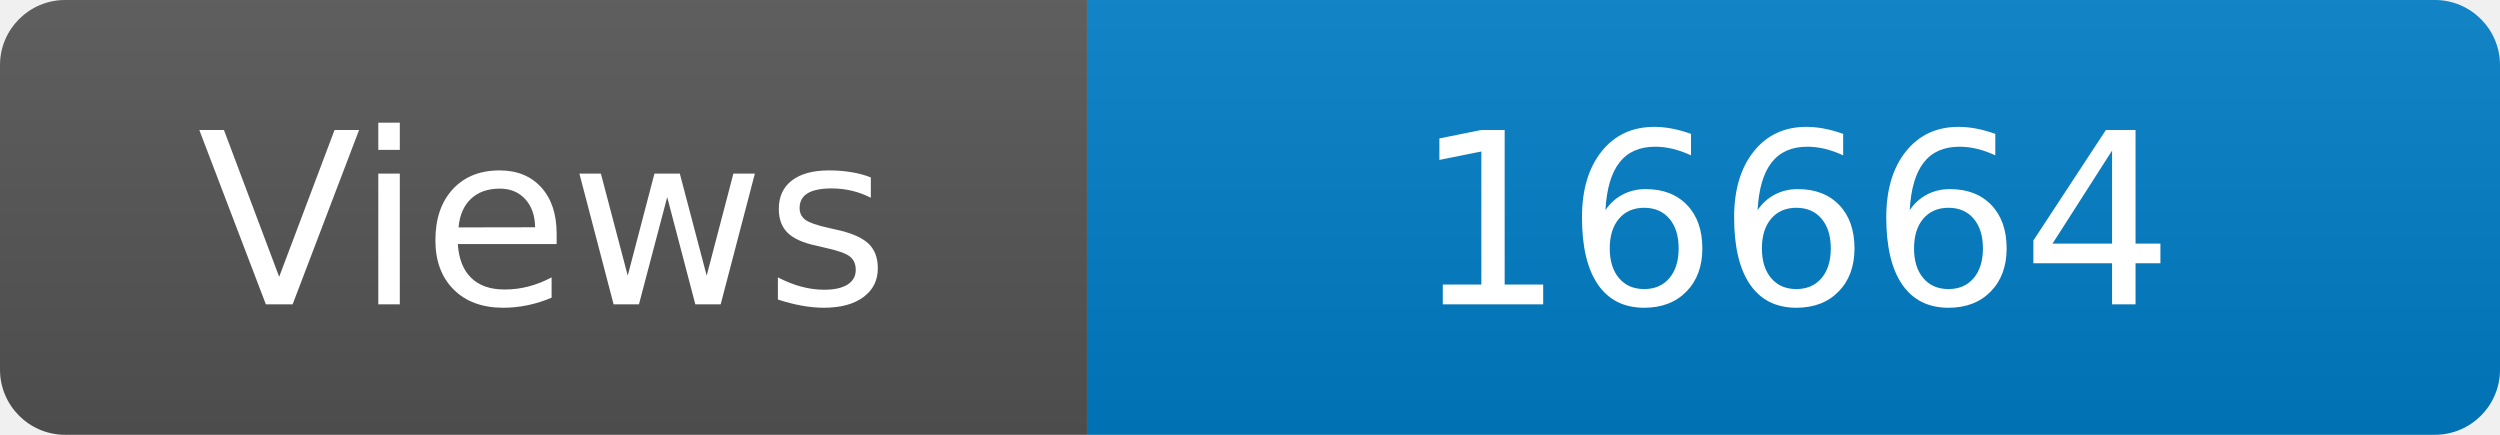
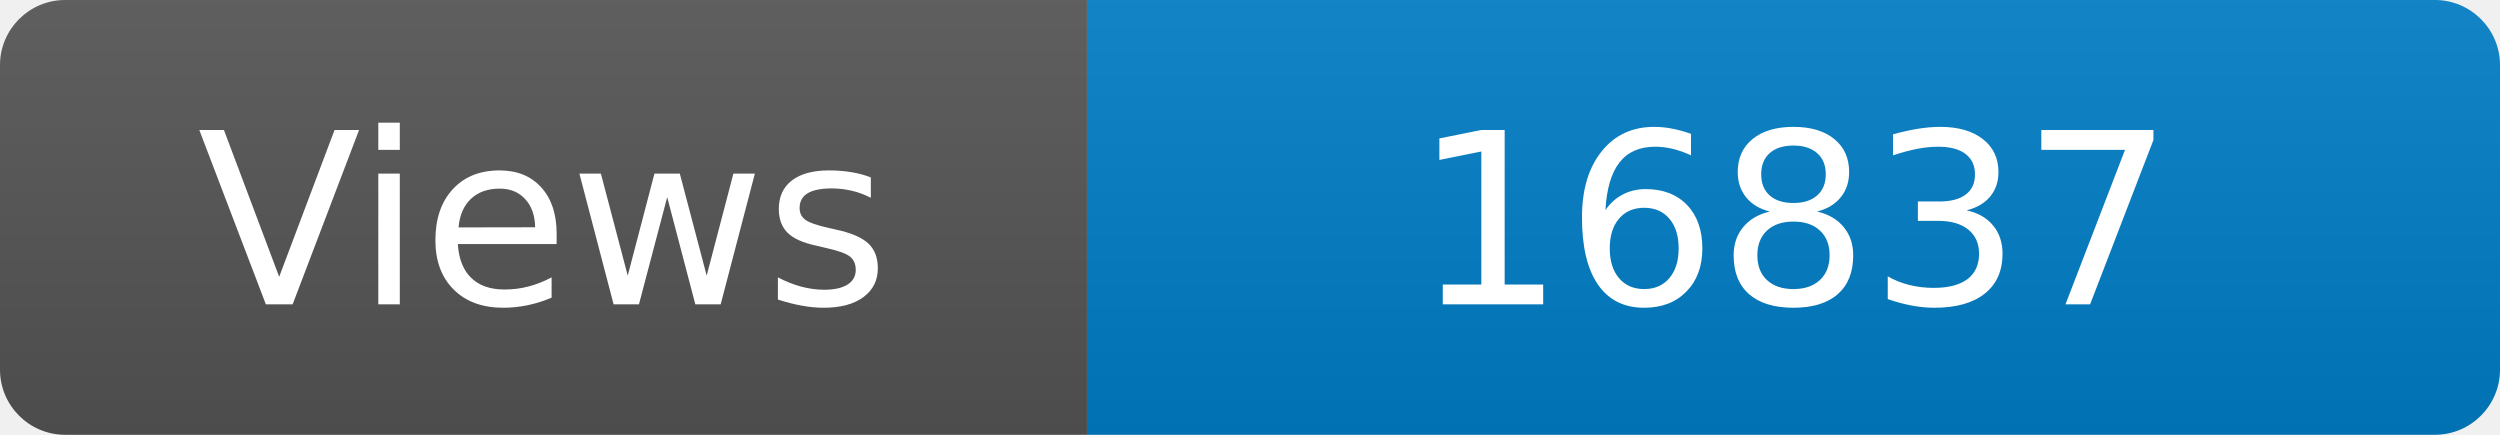
<svg xmlns="http://www.w3.org/2000/svg" width="115" height="20" role="img" aria-label="Maintained?: yes">
  <linearGradient id="s" x2="0" y2="100%">
    <stop offset="0" stop-color="#bbb" stop-opacity=".1" />
    <stop offset="1" stop-opacity=".1" />
  </linearGradient>
  <clipPath id="r">
    <rect width="115" height="20" rx="3" fill="#fff" />
  </clipPath>
  <g clip-path="url(#r)">
    <rect width="50" height="20" fill="#555" />
    <rect x="50" width="160" height="20" fill="#007ec6" />
    <rect width="115" height="20" fill="url(#s)" />
  </g>
  <g fill="#fff" text-anchor="middle" font-family="Verdana,Geneva,DejaVu Sans,sans-serif" font-size="110">
    <text x="250" y="140" transform="scale(.1)" fill="#fff">Views</text>
-     <text x="825" y="140" transform="scale(.1)" fill="#fff">16664</text>
+     <text x="825" y="140" transform="scale(.1)" fill="#fff">16837</text>
  </g>
</svg>
